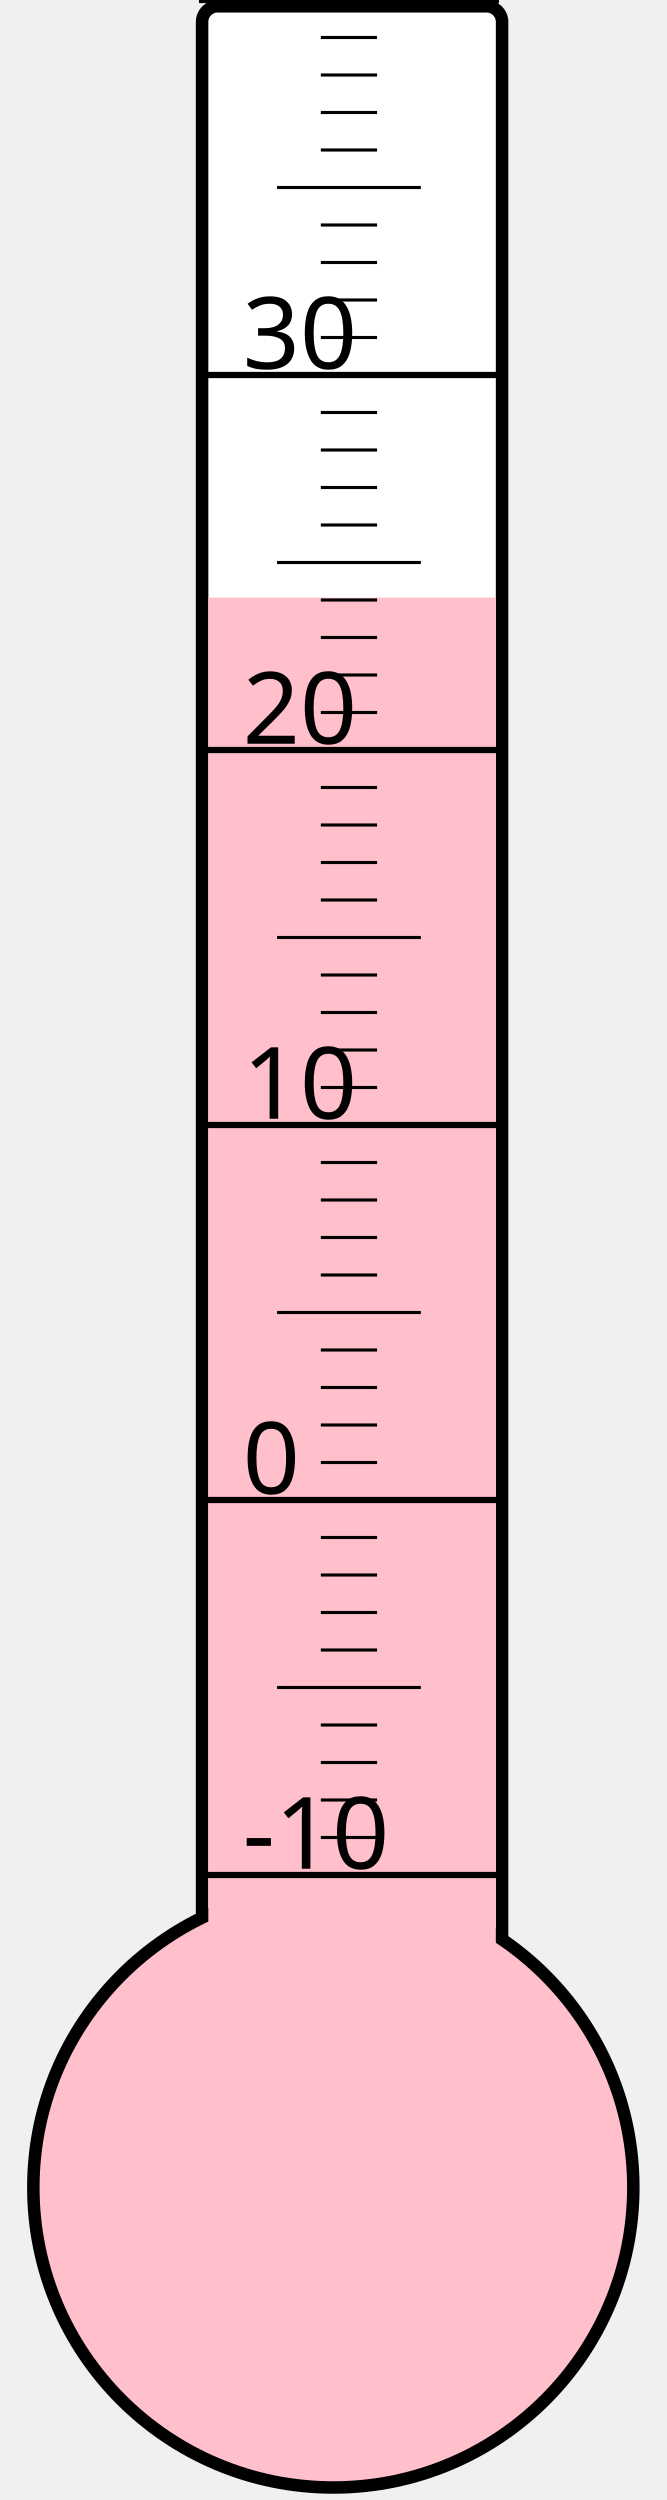
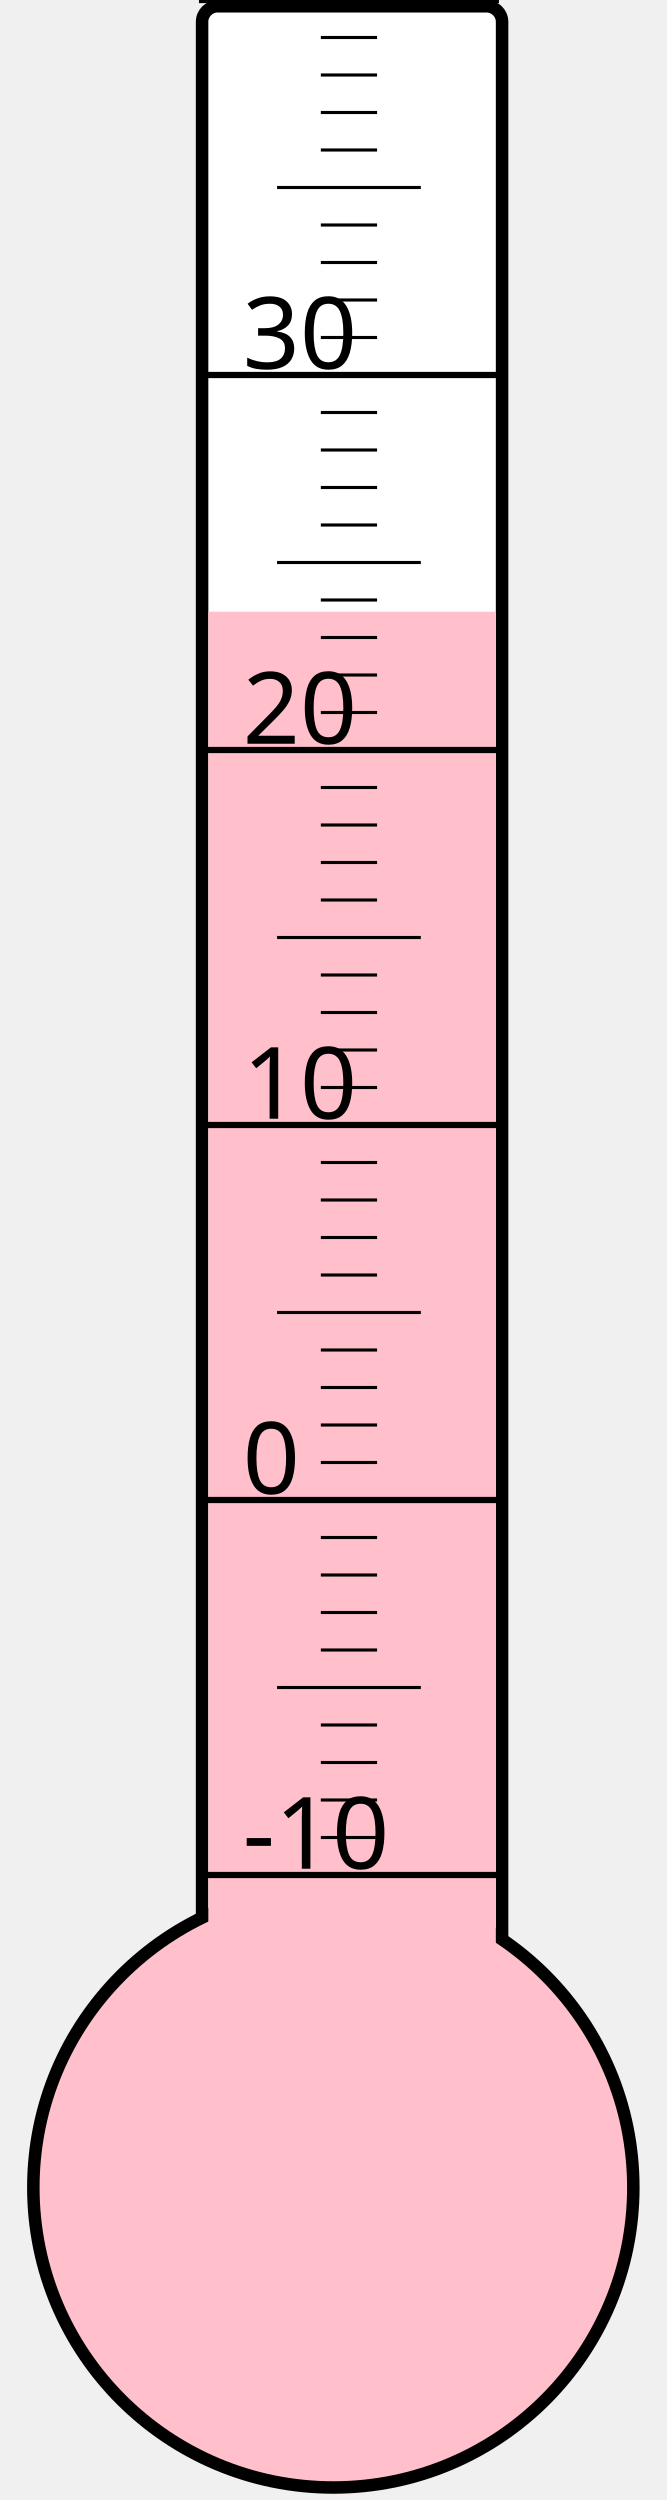
<svg xmlns="http://www.w3.org/2000/svg" width="40px" height="150px" viewBox="0 0 200 800">
  <rect width="200" height="800" x="0" y="0" style="fill: #ffffeb; fill-opacity: 0;" />
  <rect width="96" height="680" x="58" y="2" rx="5" ry="5" style="fill: white; fill-opacity: 1; stroke: black; stroke-width: 4;" />
  <circle cx="100" cy="700" r="96" style="fill: pink; stroke: black; stroke-width: 4;" />
-   <rect width="92" height="508.75" x="60" y="191.25" style="fill: pink; fill-opacity: 1; stroke-width: 0;" />
+   <rect width="92" height="504.25" x="60" y="195.75" style="fill: pink; fill-opacity: 1; stroke-width: 0;" />
  <text x="71" y="598" style="font-family: sans-serif; font-size: 24pt;">-10</text>
  <text x="71" y="478" style="font-family: sans-serif; font-size: 24pt;">0</text>
  <text x="71" y="358" style="font-family: sans-serif; font-size: 24pt;">10</text>
  <text x="71" y="238" style="font-family: sans-serif; font-size: 24pt;">20</text>
  <text x="71" y="118" style="font-family: sans-serif; font-size: 24pt;">30</text>
  <g style="stroke: black;">
    <line x1="57" y1="600" x2="153" y2="600" style="stroke-width: 2;" />
    <line x1="96" y1="588" x2="114" y2="588" style="stroke-width: 1;" />
    <line x1="96" y1="576" x2="114" y2="576" style="stroke-width: 1;" />
    <line x1="96" y1="564" x2="114" y2="564" style="stroke-width: 1;" />
    <line x1="96" y1="552" x2="114" y2="552" style="stroke-width: 1;" />
    <line x1="82" y1="540" x2="128" y2="540" style="stroke-width: 1;" />
    <line x1="96" y1="528" x2="114" y2="528" style="stroke-width: 1;" />
    <line x1="96" y1="516" x2="114" y2="516" style="stroke-width: 1;" />
    <line x1="96" y1="504" x2="114" y2="504" style="stroke-width: 1;" />
    <line x1="96" y1="492" x2="114" y2="492" style="stroke-width: 1;" />
    <line x1="57" y1="480" x2="153" y2="480" style="stroke-width: 2;" />
    <line x1="96" y1="468" x2="114" y2="468" style="stroke-width: 1;" />
    <line x1="96" y1="456" x2="114" y2="456" style="stroke-width: 1;" />
    <line x1="96" y1="444" x2="114" y2="444" style="stroke-width: 1;" />
    <line x1="96" y1="432" x2="114" y2="432" style="stroke-width: 1;" />
    <line x1="82" y1="420" x2="128" y2="420" style="stroke-width: 1;" />
    <line x1="96" y1="408" x2="114" y2="408" style="stroke-width: 1;" />
    <line x1="96" y1="396" x2="114" y2="396" style="stroke-width: 1;" />
    <line x1="96" y1="384" x2="114" y2="384" style="stroke-width: 1;" />
    <line x1="96" y1="372" x2="114" y2="372" style="stroke-width: 1;" />
    <line x1="57" y1="360" x2="153" y2="360" style="stroke-width: 2;" />
    <line x1="96" y1="348" x2="114" y2="348" style="stroke-width: 1;" />
    <line x1="96" y1="336" x2="114" y2="336" style="stroke-width: 1;" />
    <line x1="96" y1="324" x2="114" y2="324" style="stroke-width: 1;" />
    <line x1="96" y1="312" x2="114" y2="312" style="stroke-width: 1;" />
    <line x1="82" y1="300" x2="128" y2="300" style="stroke-width: 1;" />
    <line x1="96" y1="288" x2="114" y2="288" style="stroke-width: 1;" />
    <line x1="96" y1="276" x2="114" y2="276" style="stroke-width: 1;" />
    <line x1="96" y1="264" x2="114" y2="264" style="stroke-width: 1;" />
    <line x1="96" y1="252" x2="114" y2="252" style="stroke-width: 1;" />
    <line x1="57" y1="240" x2="153" y2="240" style="stroke-width: 2;" />
    <line x1="96" y1="228" x2="114" y2="228" style="stroke-width: 1;" />
    <line x1="96" y1="216" x2="114" y2="216" style="stroke-width: 1;" />
    <line x1="96" y1="204" x2="114" y2="204" style="stroke-width: 1;" />
    <line x1="96" y1="192" x2="114" y2="192" style="stroke-width: 1;" />
    <line x1="82" y1="180" x2="128" y2="180" style="stroke-width: 1;" />
    <line x1="96" y1="168" x2="114" y2="168" style="stroke-width: 1;" />
    <line x1="96" y1="156" x2="114" y2="156" style="stroke-width: 1;" />
    <line x1="96" y1="144" x2="114" y2="144" style="stroke-width: 1;" />
    <line x1="96" y1="132" x2="114" y2="132" style="stroke-width: 1;" />
    <line x1="57" y1="120" x2="153" y2="120" style="stroke-width: 2;" />
    <line x1="96" y1="108" x2="114" y2="108" style="stroke-width: 1;" />
    <line x1="96" y1="96" x2="114" y2="96" style="stroke-width: 1;" />
    <line x1="96" y1="84" x2="114" y2="84" style="stroke-width: 1;" />
    <line x1="96" y1="72" x2="114" y2="72" style="stroke-width: 1;" />
    <line x1="82" y1="60" x2="128" y2="60" style="stroke-width: 1;" />
    <line x1="96" y1="48" x2="114" y2="48" style="stroke-width: 1;" />
    <line x1="96" y1="36" x2="114" y2="36" style="stroke-width: 1;" />
    <line x1="96" y1="24" x2="114" y2="24" style="stroke-width: 1;" />
    <line x1="96" y1="12" x2="114" y2="12" style="stroke-width: 1;" />
    <line x1="57" y1="0" x2="153" y2="0" style="stroke-width: 2;" />
  </g>
</svg>
